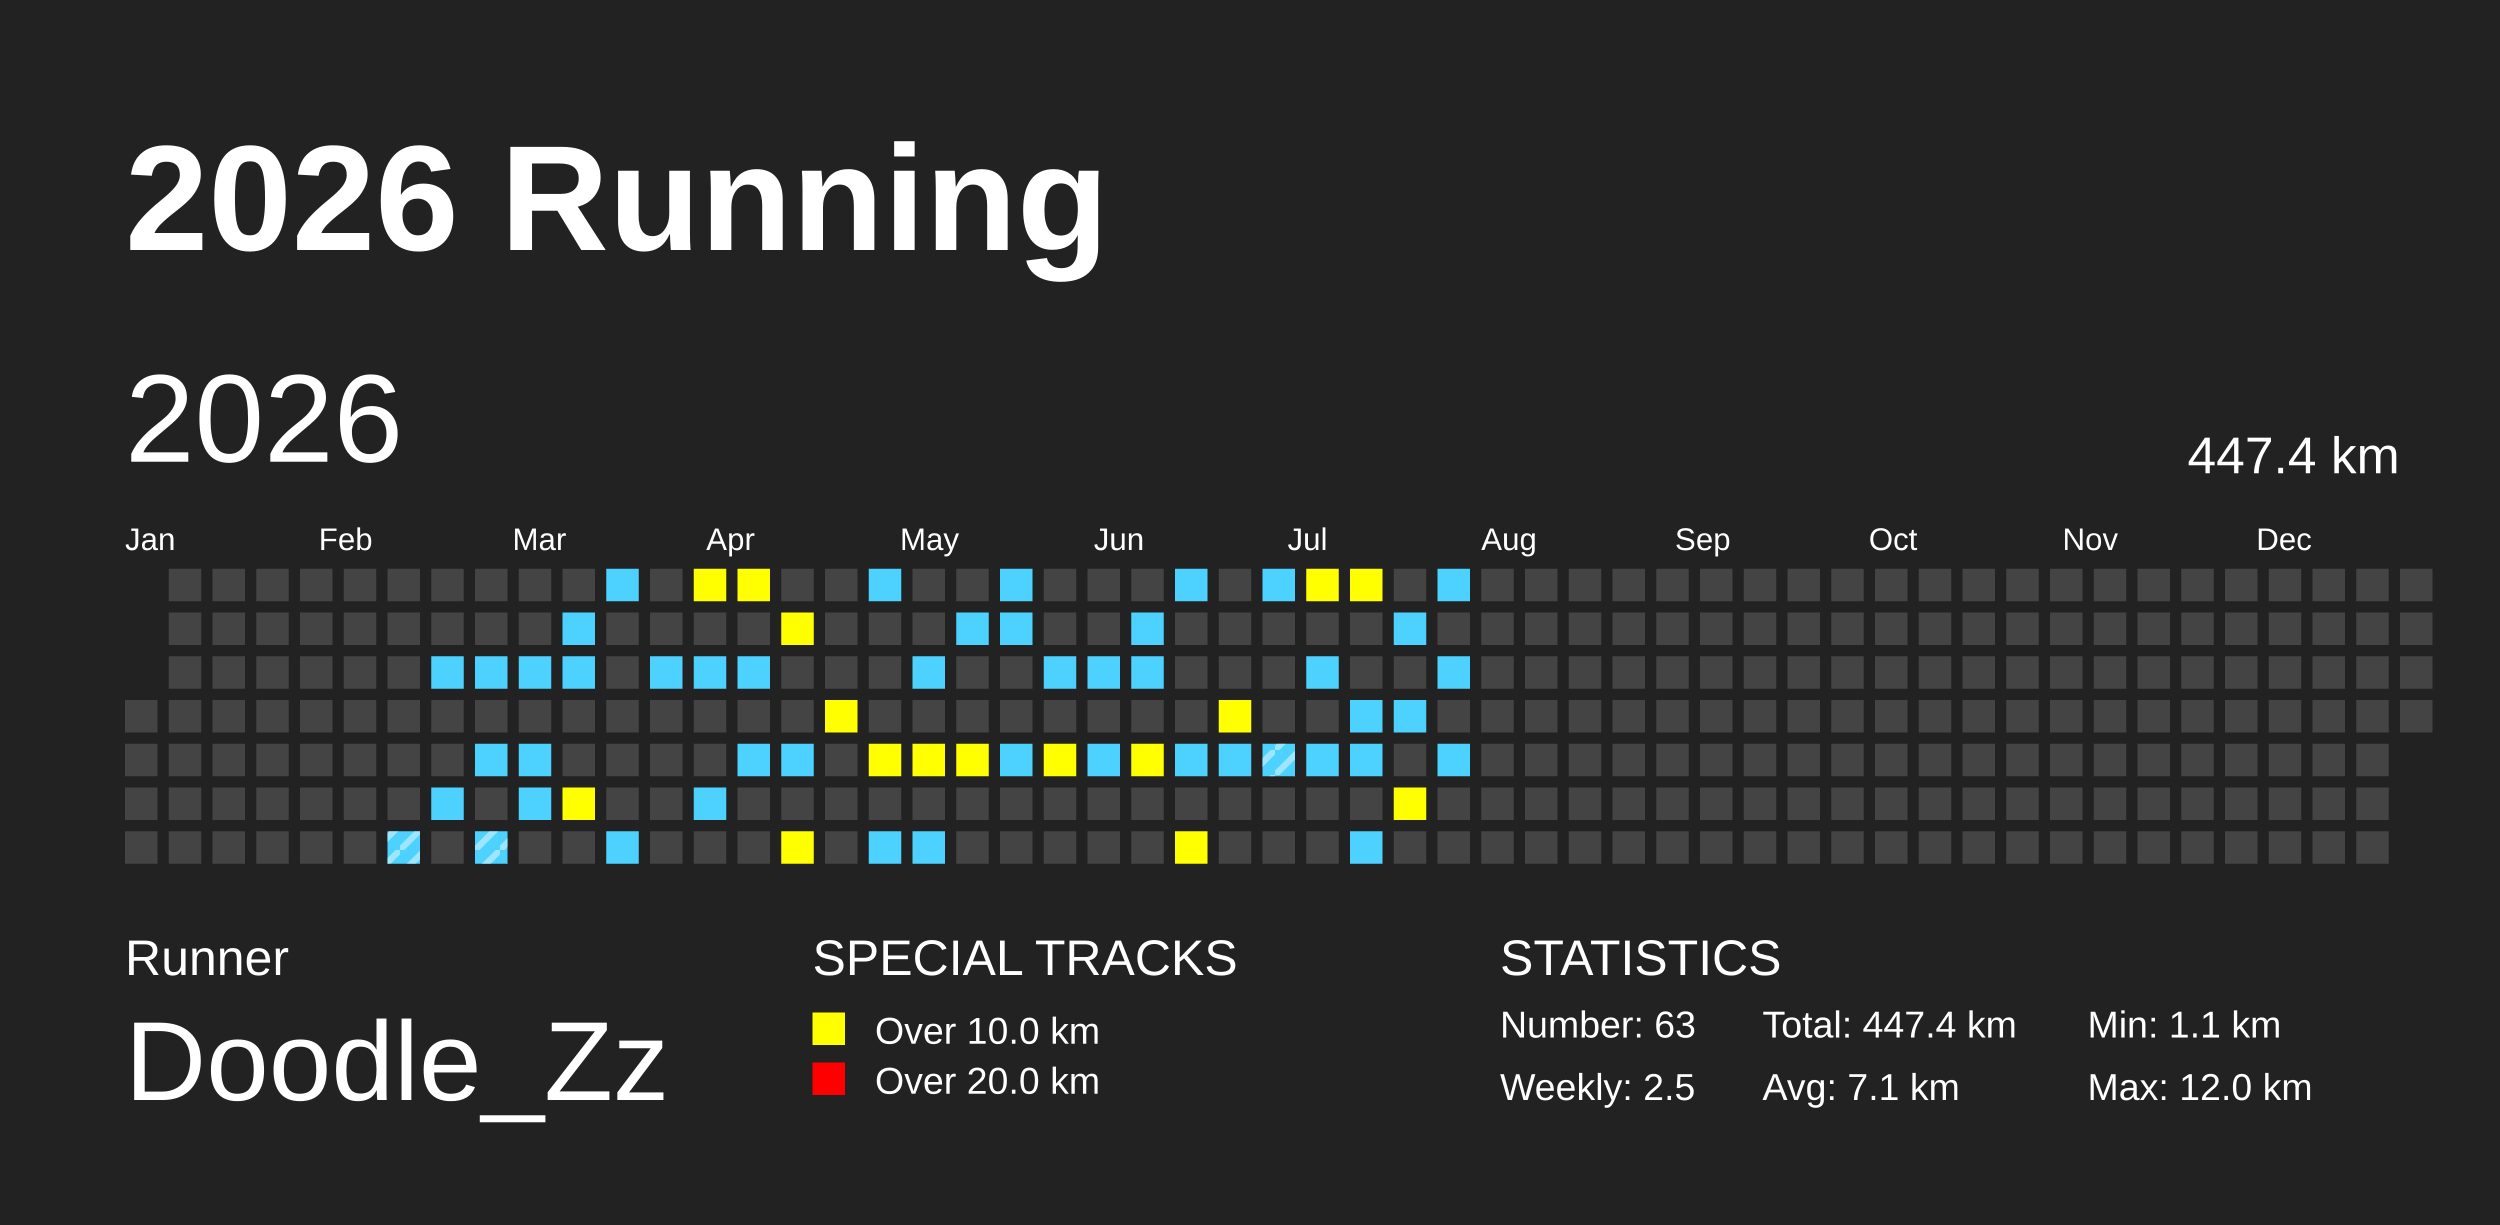
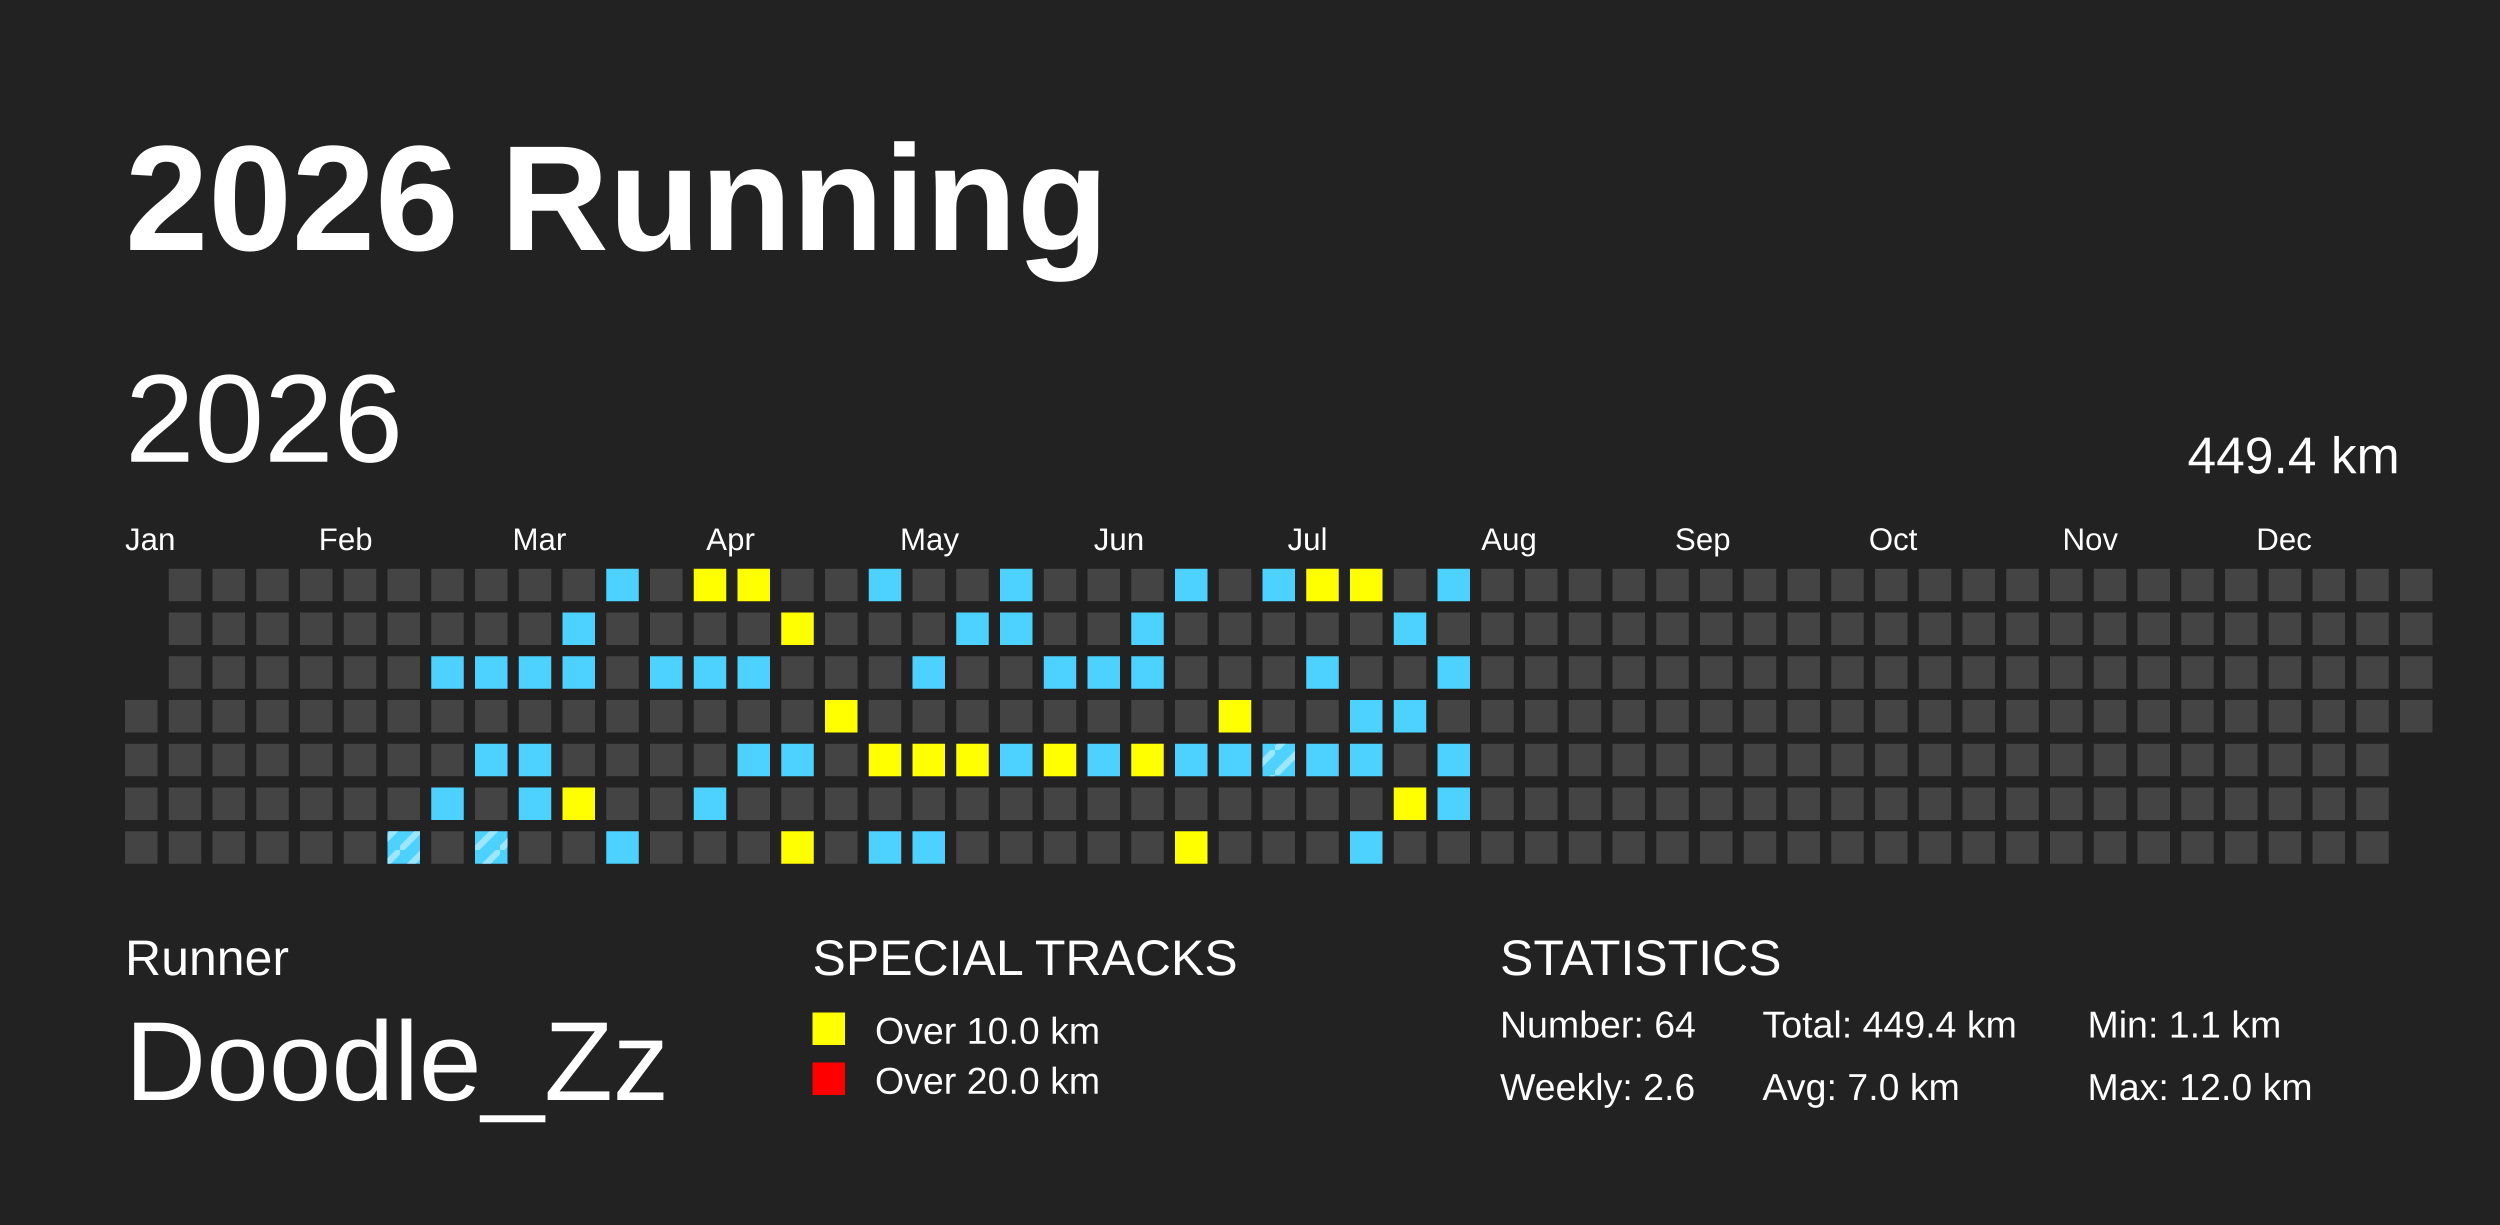
<svg xmlns="http://www.w3.org/2000/svg" baseProfile="full" height="98mm" version="1.1" viewBox="0,0,200,98" width="200mm">
  <defs>
    <pattern height="2" id="indoor-stripe" patternUnits="userSpaceOnUse" width="2">
      <line stroke="white" stroke-opacity="0.45" stroke-width="0.5" x1="0" x2="2" y1="2" y2="0" />
    </pattern>
  </defs>
  <rect fill="#222222" height="98" width="200" x="0" y="0" />
  <text fill="#FFFFFF" style="font-size:12px; font-family:Arial; font-weight:bold;" x="10" y="20">2026 Running</text>
  <text fill="#FFFFFF" style="font-size:4px; font-family:Arial" x="10" y="78">Runner</text>
  <text fill="#FFFFFF" style="font-size:9px; font-family:Arial" x="10" y="88">Doodle_Zz</text>
  <text fill="#FFFFFF" style="font-size:4px; font-family:Arial" x="65" y="78">SPECIAL TRACKS</text>
  <rect fill="yellow" height="2.6" width="2.6" x="65" y="81" />
  <text fill="#FFFFFF" style="font-size:3px; font-family:Arial" x="70" y="83.5">Over 10.0 km</text>
  <rect fill="red" height="2.6" width="2.6" x="65" y="85" />
  <text fill="#FFFFFF" style="font-size:3px; font-family:Arial" x="70" y="87.5">Over 20.0 km</text>
  <text fill="#FFFFFF" style="font-size:4px; font-family:Arial" x="120" y="78">STATISTICS</text>
-   <text fill="#FFFFFF" style="font-size:3px; font-family:Arial" x="120" y="83">Number: 63</text>
-   <text fill="#FFFFFF" style="font-size:3px; font-family:Arial" x="120" y="88">Weekly: 2.5</text>
-   <text fill="#FFFFFF" style="font-size:3px; font-family:Arial" x="141" y="83">Total: 447.4 km</text>
-   <text fill="#FFFFFF" style="font-size:3px; font-family:Arial" x="141" y="88">Avg: 7.1 km</text>
+   <text fill="#FFFFFF" style="font-size:3px; font-family:Arial" x="120" y="83">Number: 64</text>
+   <text fill="#FFFFFF" style="font-size:3px; font-family:Arial" x="120" y="88">Weekly: 2.6</text>
+   <text fill="#FFFFFF" style="font-size:3px; font-family:Arial" x="141" y="83">Total: 449.4 km</text>
+   <text fill="#FFFFFF" style="font-size:3px; font-family:Arial" x="141" y="88">Avg: 7.0 km</text>
  <text fill="#FFFFFF" style="font-size:3px; font-family:Arial" x="167" y="83">Min: 1.1 km</text>
  <text fill="#FFFFFF" style="font-size:3px; font-family:Arial" x="167" y="88">Max: 12.0 km</text>
  <text dominant-baseline="hanging" fill="#FFFFFF" style="font-size:10.0px; font-family:Arial;" x="10" y="30">2026</text>
-   <text dominant-baseline="hanging" fill="#FFFFFF" style="font-size:4.125px; font-family:Arial;" x="175" y="35">447.4 km</text>
+   <text dominant-baseline="hanging" fill="#FFFFFF" style="font-size:4.125px; font-family:Arial;" x="175" y="35">449.4 km</text>
  <text fill="#FFFFFF" style="font-size:2.5px; font-family:Arial" x="10.0" y="44">Jan</text>
  <text fill="#FFFFFF" style="font-size:2.5px; font-family:Arial" x="25.5" y="44">Feb</text>
  <text fill="#FFFFFF" style="font-size:2.5px; font-family:Arial" x="41.0" y="44">Mar</text>
  <text fill="#FFFFFF" style="font-size:2.5px; font-family:Arial" x="56.5" y="44">Apr</text>
  <text fill="#FFFFFF" style="font-size:2.5px; font-family:Arial" x="72.0" y="44">May</text>
  <text fill="#FFFFFF" style="font-size:2.5px; font-family:Arial" x="87.5" y="44">Jun</text>
  <text fill="#FFFFFF" style="font-size:2.5px; font-family:Arial" x="103.0" y="44">Jul</text>
  <text fill="#FFFFFF" style="font-size:2.5px; font-family:Arial" x="118.5" y="44">Aug</text>
  <text fill="#FFFFFF" style="font-size:2.5px; font-family:Arial" x="134.0" y="44">Sep</text>
  <text fill="#FFFFFF" style="font-size:2.5px; font-family:Arial" x="149.5" y="44">Oct</text>
  <text fill="#FFFFFF" style="font-size:2.5px; font-family:Arial" x="165.0" y="44">Nov</text>
  <text fill="#FFFFFF" style="font-size:2.5px; font-family:Arial" x="180.5" y="44">Dec</text>
  <rect fill="#444444" height="2.6" width="2.6" x="10.0" y="56.0" />
  <rect fill="#444444" height="2.6" width="2.6" x="10.0" y="59.5" />
  <rect fill="#444444" height="2.6" width="2.6" x="10.0" y="63.0" />
  <rect fill="#444444" height="2.6" width="2.6" x="10.0" y="66.5" />
  <rect fill="#444444" height="2.6" width="2.6" x="13.5" y="45.5" />
  <rect fill="#444444" height="2.6" width="2.6" x="13.5" y="49.0" />
  <rect fill="#444444" height="2.6" width="2.6" x="13.5" y="52.5" />
  <rect fill="#444444" height="2.6" width="2.6" x="13.5" y="56.0" />
  <rect fill="#444444" height="2.6" width="2.6" x="13.5" y="59.5" />
  <rect fill="#444444" height="2.6" width="2.6" x="13.5" y="63.0" />
  <rect fill="#444444" height="2.6" width="2.6" x="13.5" y="66.5" />
  <rect fill="#444444" height="2.6" width="2.6" x="17.0" y="45.5" />
  <rect fill="#444444" height="2.6" width="2.6" x="17.0" y="49.0" />
  <rect fill="#444444" height="2.6" width="2.6" x="17.0" y="52.5" />
  <rect fill="#444444" height="2.6" width="2.6" x="17.0" y="56.0" />
  <rect fill="#444444" height="2.6" width="2.6" x="17.0" y="59.5" />
  <rect fill="#444444" height="2.6" width="2.6" x="17.0" y="63.0" />
  <rect fill="#444444" height="2.6" width="2.6" x="17.0" y="66.5" />
  <rect fill="#444444" height="2.6" width="2.6" x="20.5" y="45.5" />
  <rect fill="#444444" height="2.6" width="2.6" x="20.5" y="49.0" />
  <rect fill="#444444" height="2.6" width="2.6" x="20.5" y="52.5" />
  <rect fill="#444444" height="2.6" width="2.6" x="20.5" y="56.0" />
  <rect fill="#444444" height="2.6" width="2.6" x="20.5" y="59.5" />
  <rect fill="#444444" height="2.6" width="2.6" x="20.5" y="63.0" />
  <rect fill="#444444" height="2.6" width="2.6" x="20.5" y="66.5" />
  <rect fill="#444444" height="2.6" width="2.6" x="24.0" y="45.5" />
  <rect fill="#444444" height="2.6" width="2.6" x="24.0" y="49.0" />
  <rect fill="#444444" height="2.6" width="2.6" x="24.0" y="52.5" />
  <rect fill="#444444" height="2.6" width="2.6" x="24.0" y="56.0" />
  <rect fill="#444444" height="2.6" width="2.6" x="24.0" y="59.5" />
  <rect fill="#444444" height="2.6" width="2.6" x="24.0" y="63.0" />
  <rect fill="#444444" height="2.6" width="2.6" x="24.0" y="66.5" />
  <rect fill="#444444" height="2.6" width="2.6" x="27.5" y="45.5" />
  <rect fill="#444444" height="2.6" width="2.6" x="27.5" y="49.0" />
  <rect fill="#444444" height="2.6" width="2.6" x="27.5" y="52.5" />
  <rect fill="#444444" height="2.6" width="2.6" x="27.5" y="56.0" />
  <rect fill="#444444" height="2.6" width="2.6" x="27.5" y="59.5" />
  <rect fill="#444444" height="2.6" width="2.6" x="27.5" y="63.0" />
  <rect fill="#444444" height="2.6" width="2.6" x="27.5" y="66.5" />
  <rect fill="#444444" height="2.6" width="2.6" x="31.0" y="45.5" />
  <rect fill="#444444" height="2.6" width="2.6" x="31.0" y="49.0" />
  <rect fill="#444444" height="2.6" width="2.6" x="31.0" y="52.5" />
  <rect fill="#444444" height="2.6" width="2.6" x="31.0" y="56.0" />
  <rect fill="#444444" height="2.6" width="2.6" x="31.0" y="59.5" />
  <rect fill="#444444" height="2.6" width="2.6" x="31.0" y="63.0" />
  <rect fill="#4DD2FF" height="2.6" width="2.6" x="31.0" y="66.5" />
  <rect fill="url(#indoor-stripe)" height="2.6" style="pointer-events: none;" width="2.6" x="31.0" y="66.5" />
  <rect fill="#444444" height="2.6" width="2.6" x="34.5" y="45.5" />
  <rect fill="#444444" height="2.6" width="2.6" x="34.5" y="49.0" />
  <rect fill="#4DD2FF" height="2.6" width="2.6" x="34.5" y="52.5" />
  <rect fill="#444444" height="2.6" width="2.6" x="34.5" y="56.0" />
  <rect fill="#444444" height="2.6" width="2.6" x="34.5" y="59.5" />
  <rect fill="#4DD2FF" height="2.6" width="2.6" x="34.5" y="63.0" />
  <rect fill="#444444" height="2.6" width="2.6" x="34.5" y="66.5" />
  <rect fill="#444444" height="2.6" width="2.6" x="38.0" y="45.5" />
  <rect fill="#444444" height="2.6" width="2.6" x="38.0" y="49.0" />
  <rect fill="#4DD2FF" height="2.6" width="2.6" x="38.0" y="52.5" />
  <rect fill="#444444" height="2.6" width="2.6" x="38.0" y="56.0" />
  <rect fill="#4DD2FF" height="2.6" width="2.6" x="38.0" y="59.5" />
  <rect fill="#444444" height="2.6" width="2.6" x="38.0" y="63.0" />
  <rect fill="#4DD2FF" height="2.6" width="2.6" x="38.0" y="66.5" />
  <rect fill="url(#indoor-stripe)" height="2.6" style="pointer-events: none;" width="2.6" x="38.0" y="66.5" />
  <rect fill="#444444" height="2.6" width="2.6" x="41.5" y="45.5" />
  <rect fill="#444444" height="2.6" width="2.6" x="41.5" y="49.0" />
  <rect fill="#4DD2FF" height="2.6" width="2.6" x="41.5" y="52.5" />
  <rect fill="#444444" height="2.6" width="2.6" x="41.5" y="56.0" />
  <rect fill="#4DD2FF" height="2.6" width="2.6" x="41.5" y="59.5" />
  <rect fill="#4DD2FF" height="2.6" width="2.6" x="41.5" y="63.0" />
  <rect fill="#444444" height="2.6" width="2.6" x="41.5" y="66.5" />
  <rect fill="#444444" height="2.6" width="2.6" x="45.0" y="45.5" />
  <rect fill="#4DD2FF" height="2.6" width="2.6" x="45.0" y="49.0" />
  <rect fill="#4DD2FF" height="2.6" width="2.6" x="45.0" y="52.5" />
  <rect fill="#444444" height="2.6" width="2.6" x="45.0" y="56.0" />
  <rect fill="#444444" height="2.6" width="2.6" x="45.0" y="59.5" />
  <rect fill="yellow" height="2.6" width="2.6" x="45.0" y="63.0" />
  <rect fill="#444444" height="2.6" width="2.6" x="45.0" y="66.5" />
  <rect fill="#4DD2FF" height="2.6" width="2.6" x="48.5" y="45.5" />
  <rect fill="#444444" height="2.6" width="2.6" x="48.5" y="49.0" />
  <rect fill="#444444" height="2.6" width="2.6" x="48.5" y="52.5" />
  <rect fill="#444444" height="2.6" width="2.6" x="48.5" y="56.0" />
  <rect fill="#444444" height="2.6" width="2.6" x="48.5" y="59.5" />
  <rect fill="#444444" height="2.6" width="2.6" x="48.5" y="63.0" />
  <rect fill="#4DD2FF" height="2.6" width="2.6" x="48.5" y="66.5" />
  <rect fill="#444444" height="2.6" width="2.6" x="52.0" y="45.5" />
  <rect fill="#444444" height="2.6" width="2.6" x="52.0" y="49.0" />
  <rect fill="#4DD2FF" height="2.6" width="2.6" x="52.0" y="52.5" />
  <rect fill="#444444" height="2.6" width="2.6" x="52.0" y="56.0" />
  <rect fill="#444444" height="2.6" width="2.6" x="52.0" y="59.5" />
  <rect fill="#444444" height="2.6" width="2.6" x="52.0" y="63.0" />
  <rect fill="#444444" height="2.6" width="2.6" x="52.0" y="66.5" />
  <rect fill="yellow" height="2.6" width="2.6" x="55.5" y="45.5" />
  <rect fill="#444444" height="2.6" width="2.6" x="55.5" y="49.0" />
  <rect fill="#4DD2FF" height="2.6" width="2.6" x="55.5" y="52.5" />
  <rect fill="#444444" height="2.6" width="2.6" x="55.5" y="56.0" />
  <rect fill="#444444" height="2.6" width="2.6" x="55.5" y="59.5" />
  <rect fill="#4DD2FF" height="2.6" width="2.6" x="55.5" y="63.0" />
  <rect fill="#444444" height="2.6" width="2.6" x="55.5" y="66.5" />
  <rect fill="yellow" height="2.6" width="2.6" x="59.0" y="45.5" />
  <rect fill="#444444" height="2.6" width="2.6" x="59.0" y="49.0" />
  <rect fill="#4DD2FF" height="2.6" width="2.6" x="59.0" y="52.5" />
  <rect fill="#444444" height="2.6" width="2.6" x="59.0" y="56.0" />
  <rect fill="#4DD2FF" height="2.6" width="2.6" x="59.0" y="59.5" />
  <rect fill="#444444" height="2.6" width="2.6" x="59.0" y="63.0" />
  <rect fill="#444444" height="2.6" width="2.6" x="59.0" y="66.5" />
  <rect fill="#444444" height="2.6" width="2.6" x="62.5" y="45.5" />
  <rect fill="yellow" height="2.6" width="2.6" x="62.5" y="49.0" />
  <rect fill="#444444" height="2.6" width="2.6" x="62.5" y="52.5" />
  <rect fill="#444444" height="2.6" width="2.6" x="62.5" y="56.0" />
  <rect fill="#4DD2FF" height="2.6" width="2.6" x="62.5" y="59.5" />
  <rect fill="#444444" height="2.6" width="2.6" x="62.5" y="63.0" />
  <rect fill="yellow" height="2.6" width="2.6" x="62.5" y="66.5" />
  <rect fill="#444444" height="2.6" width="2.6" x="66.0" y="45.5" />
  <rect fill="#444444" height="2.6" width="2.6" x="66.0" y="49.0" />
  <rect fill="#444444" height="2.6" width="2.6" x="66.0" y="52.5" />
  <rect fill="yellow" height="2.6" width="2.6" x="66.0" y="56.0" />
  <rect fill="#444444" height="2.6" width="2.6" x="66.0" y="59.5" />
  <rect fill="#444444" height="2.6" width="2.6" x="66.0" y="63.0" />
  <rect fill="#444444" height="2.6" width="2.6" x="66.0" y="66.5" />
  <rect fill="#4DD2FF" height="2.6" width="2.6" x="69.5" y="45.5" />
  <rect fill="#444444" height="2.6" width="2.6" x="69.5" y="49.0" />
  <rect fill="#444444" height="2.6" width="2.6" x="69.5" y="52.5" />
  <rect fill="#444444" height="2.6" width="2.6" x="69.5" y="56.0" />
  <rect fill="yellow" height="2.6" width="2.6" x="69.5" y="59.5" />
  <rect fill="#444444" height="2.6" width="2.6" x="69.5" y="63.0" />
  <rect fill="#4DD2FF" height="2.6" width="2.6" x="69.5" y="66.5" />
  <rect fill="#444444" height="2.6" width="2.6" x="73.0" y="45.5" />
  <rect fill="#444444" height="2.6" width="2.6" x="73.0" y="49.0" />
  <rect fill="#4DD2FF" height="2.6" width="2.6" x="73.0" y="52.5" />
  <rect fill="#444444" height="2.6" width="2.6" x="73.0" y="56.0" />
  <rect fill="yellow" height="2.6" width="2.6" x="73.0" y="59.5" />
  <rect fill="#444444" height="2.6" width="2.6" x="73.0" y="63.0" />
  <rect fill="#4DD2FF" height="2.6" width="2.6" x="73.0" y="66.5" />
  <rect fill="#444444" height="2.6" width="2.6" x="76.5" y="45.5" />
  <rect fill="#4DD2FF" height="2.6" width="2.6" x="76.5" y="49.0" />
  <rect fill="#444444" height="2.6" width="2.6" x="76.5" y="52.5" />
  <rect fill="#444444" height="2.6" width="2.6" x="76.5" y="56.0" />
  <rect fill="yellow" height="2.6" width="2.6" x="76.5" y="59.5" />
  <rect fill="#444444" height="2.6" width="2.6" x="76.5" y="63.0" />
  <rect fill="#444444" height="2.6" width="2.6" x="76.5" y="66.5" />
  <rect fill="#4DD2FF" height="2.6" width="2.6" x="80.0" y="45.5" />
  <rect fill="#4DD2FF" height="2.6" width="2.6" x="80.0" y="49.0" />
  <rect fill="#444444" height="2.6" width="2.6" x="80.0" y="52.5" />
  <rect fill="#444444" height="2.6" width="2.6" x="80.0" y="56.0" />
  <rect fill="#4DD2FF" height="2.6" width="2.6" x="80.0" y="59.5" />
  <rect fill="#444444" height="2.6" width="2.6" x="80.0" y="63.0" />
  <rect fill="#444444" height="2.6" width="2.6" x="80.0" y="66.5" />
  <rect fill="#444444" height="2.6" width="2.6" x="83.5" y="45.5" />
  <rect fill="#444444" height="2.6" width="2.6" x="83.5" y="49.0" />
  <rect fill="#4DD2FF" height="2.6" width="2.6" x="83.5" y="52.5" />
  <rect fill="#444444" height="2.6" width="2.6" x="83.5" y="56.0" />
  <rect fill="yellow" height="2.6" width="2.6" x="83.5" y="59.5" />
  <rect fill="#444444" height="2.6" width="2.6" x="83.5" y="63.0" />
  <rect fill="#444444" height="2.6" width="2.6" x="83.5" y="66.5" />
  <rect fill="#444444" height="2.6" width="2.6" x="87.0" y="45.5" />
  <rect fill="#444444" height="2.6" width="2.6" x="87.0" y="49.0" />
  <rect fill="#4DD2FF" height="2.6" width="2.6" x="87.0" y="52.5" />
  <rect fill="#444444" height="2.6" width="2.6" x="87.0" y="56.0" />
  <rect fill="#4DD2FF" height="2.6" width="2.6" x="87.0" y="59.5" />
  <rect fill="#444444" height="2.6" width="2.6" x="87.0" y="63.0" />
  <rect fill="#444444" height="2.6" width="2.6" x="87.0" y="66.5" />
  <rect fill="#444444" height="2.6" width="2.6" x="90.5" y="45.5" />
  <rect fill="#4DD2FF" height="2.6" width="2.6" x="90.5" y="49.0" />
  <rect fill="#4DD2FF" height="2.6" width="2.6" x="90.5" y="52.5" />
  <rect fill="#444444" height="2.6" width="2.6" x="90.5" y="56.0" />
  <rect fill="yellow" height="2.6" width="2.6" x="90.5" y="59.5" />
  <rect fill="#444444" height="2.6" width="2.6" x="90.5" y="63.0" />
  <rect fill="#444444" height="2.6" width="2.6" x="90.5" y="66.5" />
  <rect fill="#4DD2FF" height="2.6" width="2.6" x="94.0" y="45.5" />
  <rect fill="#444444" height="2.6" width="2.6" x="94.0" y="49.0" />
  <rect fill="#444444" height="2.6" width="2.6" x="94.0" y="52.5" />
  <rect fill="#444444" height="2.6" width="2.6" x="94.0" y="56.0" />
  <rect fill="#4DD2FF" height="2.6" width="2.6" x="94.0" y="59.5" />
  <rect fill="#444444" height="2.6" width="2.6" x="94.0" y="63.0" />
  <rect fill="yellow" height="2.6" width="2.6" x="94.0" y="66.5" />
  <rect fill="#444444" height="2.6" width="2.6" x="97.5" y="45.5" />
  <rect fill="#444444" height="2.6" width="2.6" x="97.5" y="49.0" />
  <rect fill="#444444" height="2.6" width="2.6" x="97.5" y="52.5" />
  <rect fill="yellow" height="2.6" width="2.6" x="97.5" y="56.0" />
  <rect fill="#4DD2FF" height="2.6" width="2.6" x="97.5" y="59.5" />
  <rect fill="#444444" height="2.6" width="2.6" x="97.5" y="63.0" />
  <rect fill="#444444" height="2.6" width="2.6" x="97.5" y="66.5" />
  <rect fill="#4DD2FF" height="2.6" width="2.6" x="101.0" y="45.5" />
  <rect fill="#444444" height="2.6" width="2.6" x="101.0" y="49.0" />
  <rect fill="#444444" height="2.6" width="2.6" x="101.0" y="52.5" />
  <rect fill="#444444" height="2.6" width="2.6" x="101.0" y="56.0" />
  <rect fill="#4DD2FF" height="2.6" width="2.6" x="101.0" y="59.5" />
  <rect fill="url(#indoor-stripe)" height="2.6" style="pointer-events: none;" width="2.6" x="101.0" y="59.5" />
  <rect fill="#444444" height="2.6" width="2.6" x="101.0" y="63.0" />
  <rect fill="#444444" height="2.6" width="2.6" x="101.0" y="66.5" />
  <rect fill="yellow" height="2.6" width="2.6" x="104.5" y="45.5" />
  <rect fill="#444444" height="2.6" width="2.6" x="104.5" y="49.0" />
  <rect fill="#4DD2FF" height="2.6" width="2.6" x="104.5" y="52.5" />
  <rect fill="#444444" height="2.6" width="2.6" x="104.5" y="56.0" />
  <rect fill="#4DD2FF" height="2.6" width="2.6" x="104.5" y="59.5" />
  <rect fill="#444444" height="2.6" width="2.6" x="104.5" y="63.0" />
  <rect fill="#444444" height="2.6" width="2.6" x="104.5" y="66.5" />
  <rect fill="yellow" height="2.6" width="2.6" x="108.0" y="45.5" />
  <rect fill="#444444" height="2.6" width="2.6" x="108.0" y="49.0" />
  <rect fill="#444444" height="2.6" width="2.6" x="108.0" y="52.5" />
  <rect fill="#4DD2FF" height="2.6" width="2.6" x="108.0" y="56.0" />
  <rect fill="#4DD2FF" height="2.6" width="2.6" x="108.0" y="59.5" />
  <rect fill="#444444" height="2.6" width="2.6" x="108.0" y="63.0" />
  <rect fill="#4DD2FF" height="2.6" width="2.6" x="108.0" y="66.5" />
  <rect fill="#444444" height="2.6" width="2.6" x="111.5" y="45.5" />
  <rect fill="#4DD2FF" height="2.6" width="2.6" x="111.5" y="49.0" />
  <rect fill="#444444" height="2.6" width="2.6" x="111.5" y="52.5" />
  <rect fill="#4DD2FF" height="2.6" width="2.6" x="111.5" y="56.0" />
  <rect fill="#444444" height="2.6" width="2.6" x="111.5" y="59.5" />
  <rect fill="yellow" height="2.6" width="2.6" x="111.5" y="63.0" />
  <rect fill="#444444" height="2.6" width="2.6" x="111.5" y="66.5" />
  <rect fill="#4DD2FF" height="2.6" width="2.6" x="115.0" y="45.5" />
  <rect fill="#444444" height="2.6" width="2.6" x="115.0" y="49.0" />
  <rect fill="#4DD2FF" height="2.6" width="2.6" x="115.0" y="52.5" />
  <rect fill="#444444" height="2.6" width="2.6" x="115.0" y="56.0" />
  <rect fill="#4DD2FF" height="2.6" width="2.6" x="115.0" y="59.5" />
-   <rect fill="#444444" height="2.6" width="2.6" x="115.0" y="63.0" />
+   <rect fill="#4DD2FF" height="2.6" width="2.6" x="115.0" y="63.0" />
  <rect fill="#444444" height="2.6" width="2.6" x="115.0" y="66.5" />
  <rect fill="#444444" height="2.6" width="2.6" x="118.5" y="45.5" />
  <rect fill="#444444" height="2.6" width="2.6" x="118.5" y="49.0" />
  <rect fill="#444444" height="2.6" width="2.6" x="118.5" y="52.5" />
  <rect fill="#444444" height="2.6" width="2.6" x="118.5" y="56.0" />
  <rect fill="#444444" height="2.6" width="2.6" x="118.5" y="59.5" />
  <rect fill="#444444" height="2.6" width="2.6" x="118.5" y="63.0" />
  <rect fill="#444444" height="2.6" width="2.6" x="118.5" y="66.5" />
  <rect fill="#444444" height="2.6" width="2.6" x="122.0" y="45.5" />
  <rect fill="#444444" height="2.6" width="2.6" x="122.0" y="49.0" />
  <rect fill="#444444" height="2.6" width="2.6" x="122.0" y="52.5" />
  <rect fill="#444444" height="2.6" width="2.6" x="122.0" y="56.0" />
  <rect fill="#444444" height="2.6" width="2.6" x="122.0" y="59.5" />
  <rect fill="#444444" height="2.6" width="2.6" x="122.0" y="63.0" />
  <rect fill="#444444" height="2.6" width="2.6" x="122.0" y="66.5" />
  <rect fill="#444444" height="2.6" width="2.6" x="125.5" y="45.5" />
  <rect fill="#444444" height="2.6" width="2.6" x="125.5" y="49.0" />
  <rect fill="#444444" height="2.6" width="2.6" x="125.5" y="52.5" />
  <rect fill="#444444" height="2.6" width="2.6" x="125.5" y="56.0" />
  <rect fill="#444444" height="2.6" width="2.6" x="125.5" y="59.5" />
  <rect fill="#444444" height="2.6" width="2.6" x="125.5" y="63.0" />
  <rect fill="#444444" height="2.6" width="2.6" x="125.5" y="66.5" />
  <rect fill="#444444" height="2.6" width="2.6" x="129.0" y="45.5" />
  <rect fill="#444444" height="2.6" width="2.6" x="129.0" y="49.0" />
  <rect fill="#444444" height="2.6" width="2.6" x="129.0" y="52.5" />
  <rect fill="#444444" height="2.6" width="2.6" x="129.0" y="56.0" />
  <rect fill="#444444" height="2.6" width="2.6" x="129.0" y="59.5" />
  <rect fill="#444444" height="2.6" width="2.6" x="129.0" y="63.0" />
  <rect fill="#444444" height="2.6" width="2.6" x="129.0" y="66.5" />
  <rect fill="#444444" height="2.6" width="2.6" x="132.5" y="45.5" />
  <rect fill="#444444" height="2.6" width="2.6" x="132.5" y="49.0" />
  <rect fill="#444444" height="2.6" width="2.6" x="132.5" y="52.5" />
  <rect fill="#444444" height="2.6" width="2.6" x="132.5" y="56.0" />
  <rect fill="#444444" height="2.6" width="2.6" x="132.5" y="59.5" />
  <rect fill="#444444" height="2.6" width="2.6" x="132.5" y="63.0" />
  <rect fill="#444444" height="2.6" width="2.6" x="132.5" y="66.5" />
  <rect fill="#444444" height="2.6" width="2.6" x="136.0" y="45.5" />
  <rect fill="#444444" height="2.6" width="2.6" x="136.0" y="49.0" />
  <rect fill="#444444" height="2.6" width="2.6" x="136.0" y="52.5" />
  <rect fill="#444444" height="2.6" width="2.6" x="136.0" y="56.0" />
  <rect fill="#444444" height="2.6" width="2.6" x="136.0" y="59.5" />
  <rect fill="#444444" height="2.6" width="2.6" x="136.0" y="63.0" />
  <rect fill="#444444" height="2.6" width="2.6" x="136.0" y="66.5" />
  <rect fill="#444444" height="2.6" width="2.6" x="139.5" y="45.5" />
  <rect fill="#444444" height="2.6" width="2.6" x="139.5" y="49.0" />
  <rect fill="#444444" height="2.6" width="2.6" x="139.5" y="52.5" />
  <rect fill="#444444" height="2.6" width="2.6" x="139.5" y="56.0" />
  <rect fill="#444444" height="2.6" width="2.6" x="139.5" y="59.5" />
  <rect fill="#444444" height="2.6" width="2.6" x="139.5" y="63.0" />
  <rect fill="#444444" height="2.6" width="2.6" x="139.5" y="66.5" />
  <rect fill="#444444" height="2.6" width="2.6" x="143.0" y="45.5" />
  <rect fill="#444444" height="2.6" width="2.6" x="143.0" y="49.0" />
  <rect fill="#444444" height="2.6" width="2.6" x="143.0" y="52.5" />
  <rect fill="#444444" height="2.6" width="2.6" x="143.0" y="56.0" />
  <rect fill="#444444" height="2.6" width="2.6" x="143.0" y="59.5" />
  <rect fill="#444444" height="2.6" width="2.6" x="143.0" y="63.0" />
  <rect fill="#444444" height="2.6" width="2.6" x="143.0" y="66.5" />
  <rect fill="#444444" height="2.6" width="2.6" x="146.5" y="45.5" />
  <rect fill="#444444" height="2.6" width="2.6" x="146.5" y="49.0" />
  <rect fill="#444444" height="2.6" width="2.6" x="146.5" y="52.5" />
  <rect fill="#444444" height="2.6" width="2.6" x="146.5" y="56.0" />
  <rect fill="#444444" height="2.6" width="2.6" x="146.5" y="59.5" />
  <rect fill="#444444" height="2.6" width="2.6" x="146.5" y="63.0" />
  <rect fill="#444444" height="2.6" width="2.6" x="146.5" y="66.5" />
  <rect fill="#444444" height="2.6" width="2.6" x="150.0" y="45.5" />
  <rect fill="#444444" height="2.6" width="2.6" x="150.0" y="49.0" />
  <rect fill="#444444" height="2.6" width="2.6" x="150.0" y="52.5" />
  <rect fill="#444444" height="2.6" width="2.6" x="150.0" y="56.0" />
  <rect fill="#444444" height="2.6" width="2.6" x="150.0" y="59.5" />
  <rect fill="#444444" height="2.6" width="2.6" x="150.0" y="63.0" />
  <rect fill="#444444" height="2.6" width="2.6" x="150.0" y="66.5" />
  <rect fill="#444444" height="2.6" width="2.6" x="153.5" y="45.5" />
  <rect fill="#444444" height="2.6" width="2.6" x="153.5" y="49.0" />
  <rect fill="#444444" height="2.6" width="2.6" x="153.5" y="52.5" />
  <rect fill="#444444" height="2.6" width="2.6" x="153.5" y="56.0" />
  <rect fill="#444444" height="2.6" width="2.6" x="153.5" y="59.5" />
  <rect fill="#444444" height="2.6" width="2.6" x="153.5" y="63.0" />
  <rect fill="#444444" height="2.6" width="2.6" x="153.5" y="66.5" />
  <rect fill="#444444" height="2.6" width="2.6" x="157.0" y="45.5" />
  <rect fill="#444444" height="2.6" width="2.6" x="157.0" y="49.0" />
  <rect fill="#444444" height="2.6" width="2.6" x="157.0" y="52.5" />
  <rect fill="#444444" height="2.6" width="2.6" x="157.0" y="56.0" />
  <rect fill="#444444" height="2.6" width="2.6" x="157.0" y="59.5" />
  <rect fill="#444444" height="2.6" width="2.6" x="157.0" y="63.0" />
  <rect fill="#444444" height="2.6" width="2.6" x="157.0" y="66.5" />
  <rect fill="#444444" height="2.6" width="2.6" x="160.5" y="45.5" />
  <rect fill="#444444" height="2.6" width="2.6" x="160.5" y="49.0" />
  <rect fill="#444444" height="2.6" width="2.6" x="160.5" y="52.5" />
  <rect fill="#444444" height="2.6" width="2.6" x="160.5" y="56.0" />
  <rect fill="#444444" height="2.6" width="2.6" x="160.5" y="59.5" />
  <rect fill="#444444" height="2.6" width="2.6" x="160.5" y="63.0" />
  <rect fill="#444444" height="2.6" width="2.6" x="160.5" y="66.5" />
  <rect fill="#444444" height="2.6" width="2.6" x="164.0" y="45.5" />
  <rect fill="#444444" height="2.6" width="2.6" x="164.0" y="49.0" />
  <rect fill="#444444" height="2.6" width="2.6" x="164.0" y="52.5" />
  <rect fill="#444444" height="2.6" width="2.6" x="164.0" y="56.0" />
  <rect fill="#444444" height="2.6" width="2.6" x="164.0" y="59.5" />
  <rect fill="#444444" height="2.6" width="2.6" x="164.0" y="63.0" />
  <rect fill="#444444" height="2.6" width="2.6" x="164.0" y="66.5" />
  <rect fill="#444444" height="2.6" width="2.6" x="167.5" y="45.5" />
  <rect fill="#444444" height="2.6" width="2.6" x="167.5" y="49.0" />
  <rect fill="#444444" height="2.6" width="2.6" x="167.5" y="52.5" />
  <rect fill="#444444" height="2.6" width="2.6" x="167.5" y="56.0" />
  <rect fill="#444444" height="2.6" width="2.6" x="167.5" y="59.5" />
  <rect fill="#444444" height="2.6" width="2.6" x="167.5" y="63.0" />
  <rect fill="#444444" height="2.6" width="2.6" x="167.5" y="66.5" />
  <rect fill="#444444" height="2.6" width="2.6" x="171.0" y="45.5" />
  <rect fill="#444444" height="2.6" width="2.6" x="171.0" y="49.0" />
  <rect fill="#444444" height="2.6" width="2.6" x="171.0" y="52.5" />
  <rect fill="#444444" height="2.6" width="2.6" x="171.0" y="56.0" />
  <rect fill="#444444" height="2.6" width="2.6" x="171.0" y="59.5" />
  <rect fill="#444444" height="2.6" width="2.6" x="171.0" y="63.0" />
  <rect fill="#444444" height="2.6" width="2.6" x="171.0" y="66.5" />
  <rect fill="#444444" height="2.6" width="2.6" x="174.5" y="45.5" />
  <rect fill="#444444" height="2.6" width="2.6" x="174.5" y="49.0" />
  <rect fill="#444444" height="2.6" width="2.6" x="174.5" y="52.5" />
  <rect fill="#444444" height="2.6" width="2.6" x="174.5" y="56.0" />
  <rect fill="#444444" height="2.6" width="2.6" x="174.5" y="59.5" />
  <rect fill="#444444" height="2.6" width="2.6" x="174.5" y="63.0" />
  <rect fill="#444444" height="2.6" width="2.6" x="174.5" y="66.5" />
  <rect fill="#444444" height="2.6" width="2.6" x="178.0" y="45.5" />
  <rect fill="#444444" height="2.6" width="2.6" x="178.0" y="49.0" />
  <rect fill="#444444" height="2.6" width="2.6" x="178.0" y="52.5" />
  <rect fill="#444444" height="2.6" width="2.6" x="178.0" y="56.0" />
  <rect fill="#444444" height="2.6" width="2.6" x="178.0" y="59.5" />
  <rect fill="#444444" height="2.6" width="2.6" x="178.0" y="63.0" />
  <rect fill="#444444" height="2.6" width="2.6" x="178.0" y="66.5" />
  <rect fill="#444444" height="2.6" width="2.6" x="181.5" y="45.5" />
  <rect fill="#444444" height="2.6" width="2.6" x="181.5" y="49.0" />
  <rect fill="#444444" height="2.6" width="2.6" x="181.5" y="52.5" />
  <rect fill="#444444" height="2.6" width="2.6" x="181.5" y="56.0" />
  <rect fill="#444444" height="2.6" width="2.6" x="181.5" y="59.5" />
  <rect fill="#444444" height="2.6" width="2.6" x="181.5" y="63.0" />
  <rect fill="#444444" height="2.6" width="2.6" x="181.5" y="66.5" />
  <rect fill="#444444" height="2.6" width="2.6" x="185.0" y="45.5" />
  <rect fill="#444444" height="2.6" width="2.6" x="185.0" y="49.0" />
  <rect fill="#444444" height="2.6" width="2.6" x="185.0" y="52.5" />
  <rect fill="#444444" height="2.6" width="2.6" x="185.0" y="56.0" />
  <rect fill="#444444" height="2.6" width="2.6" x="185.0" y="59.5" />
  <rect fill="#444444" height="2.6" width="2.6" x="185.0" y="63.0" />
  <rect fill="#444444" height="2.6" width="2.6" x="185.0" y="66.5" />
  <rect fill="#444444" height="2.6" width="2.6" x="188.5" y="45.5" />
  <rect fill="#444444" height="2.6" width="2.6" x="188.5" y="49.0" />
  <rect fill="#444444" height="2.6" width="2.6" x="188.5" y="52.5" />
  <rect fill="#444444" height="2.6" width="2.6" x="188.5" y="56.0" />
  <rect fill="#444444" height="2.6" width="2.6" x="188.5" y="59.5" />
  <rect fill="#444444" height="2.6" width="2.6" x="188.5" y="63.0" />
  <rect fill="#444444" height="2.6" width="2.6" x="188.5" y="66.5" />
  <rect fill="#444444" height="2.6" width="2.6" x="192.0" y="45.5" />
  <rect fill="#444444" height="2.6" width="2.6" x="192.0" y="49.0" />
  <rect fill="#444444" height="2.6" width="2.6" x="192.0" y="52.5" />
  <rect fill="#444444" height="2.6" width="2.6" x="192.0" y="56.0" />
</svg>
